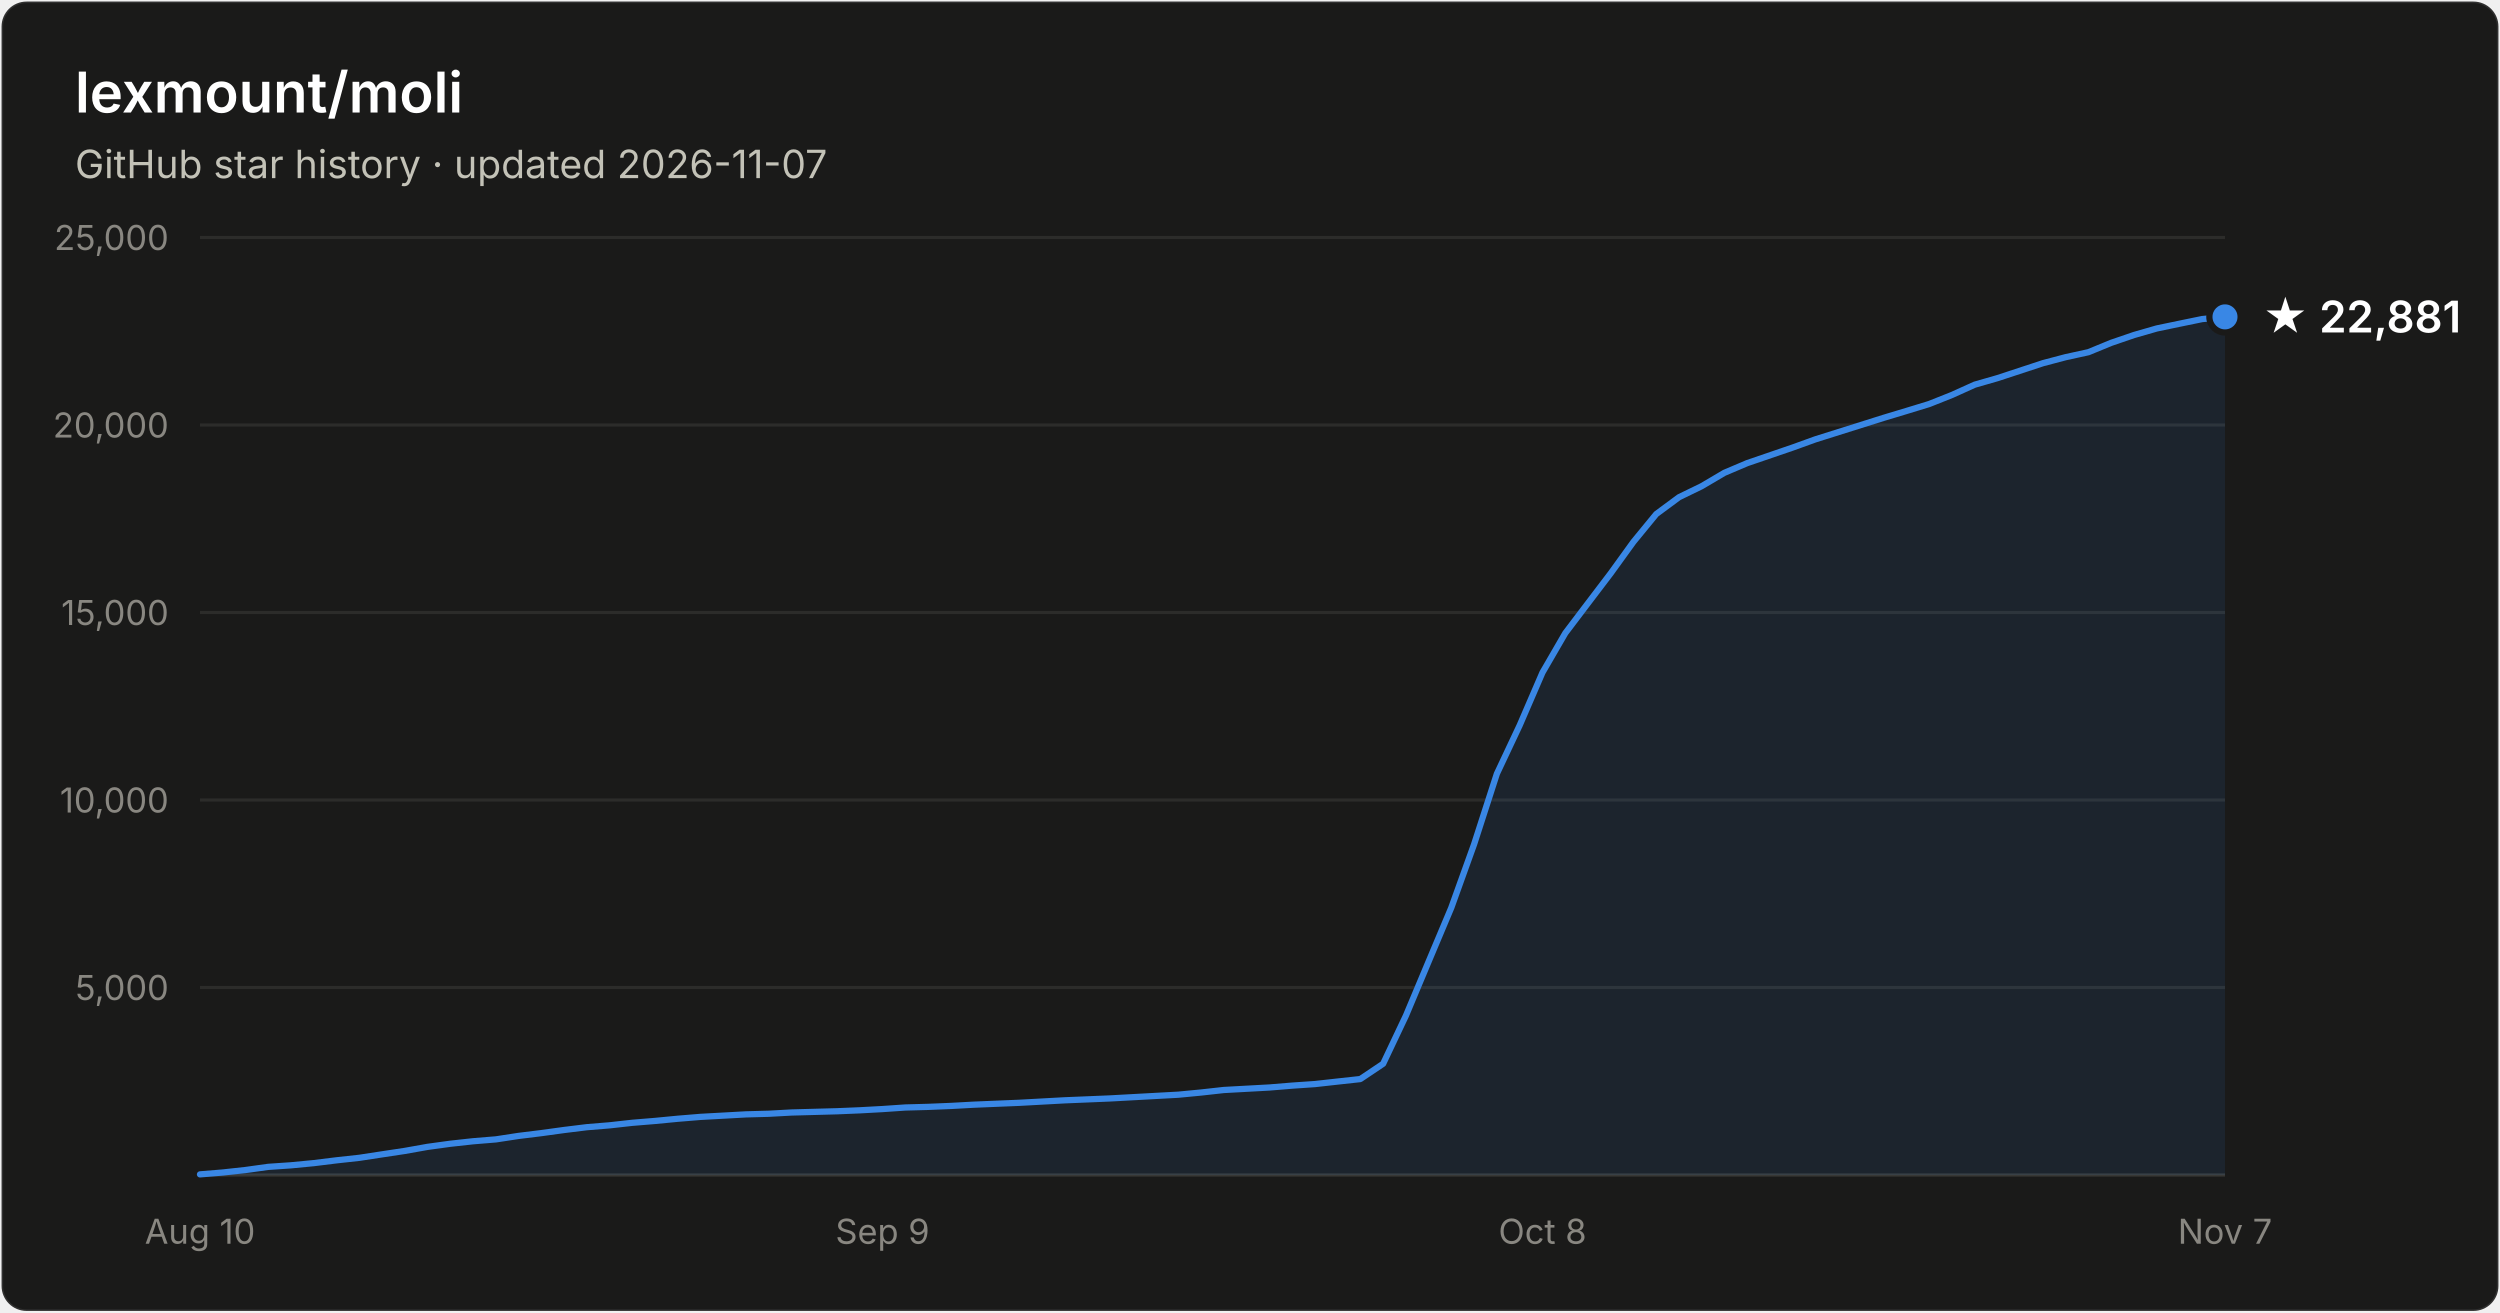
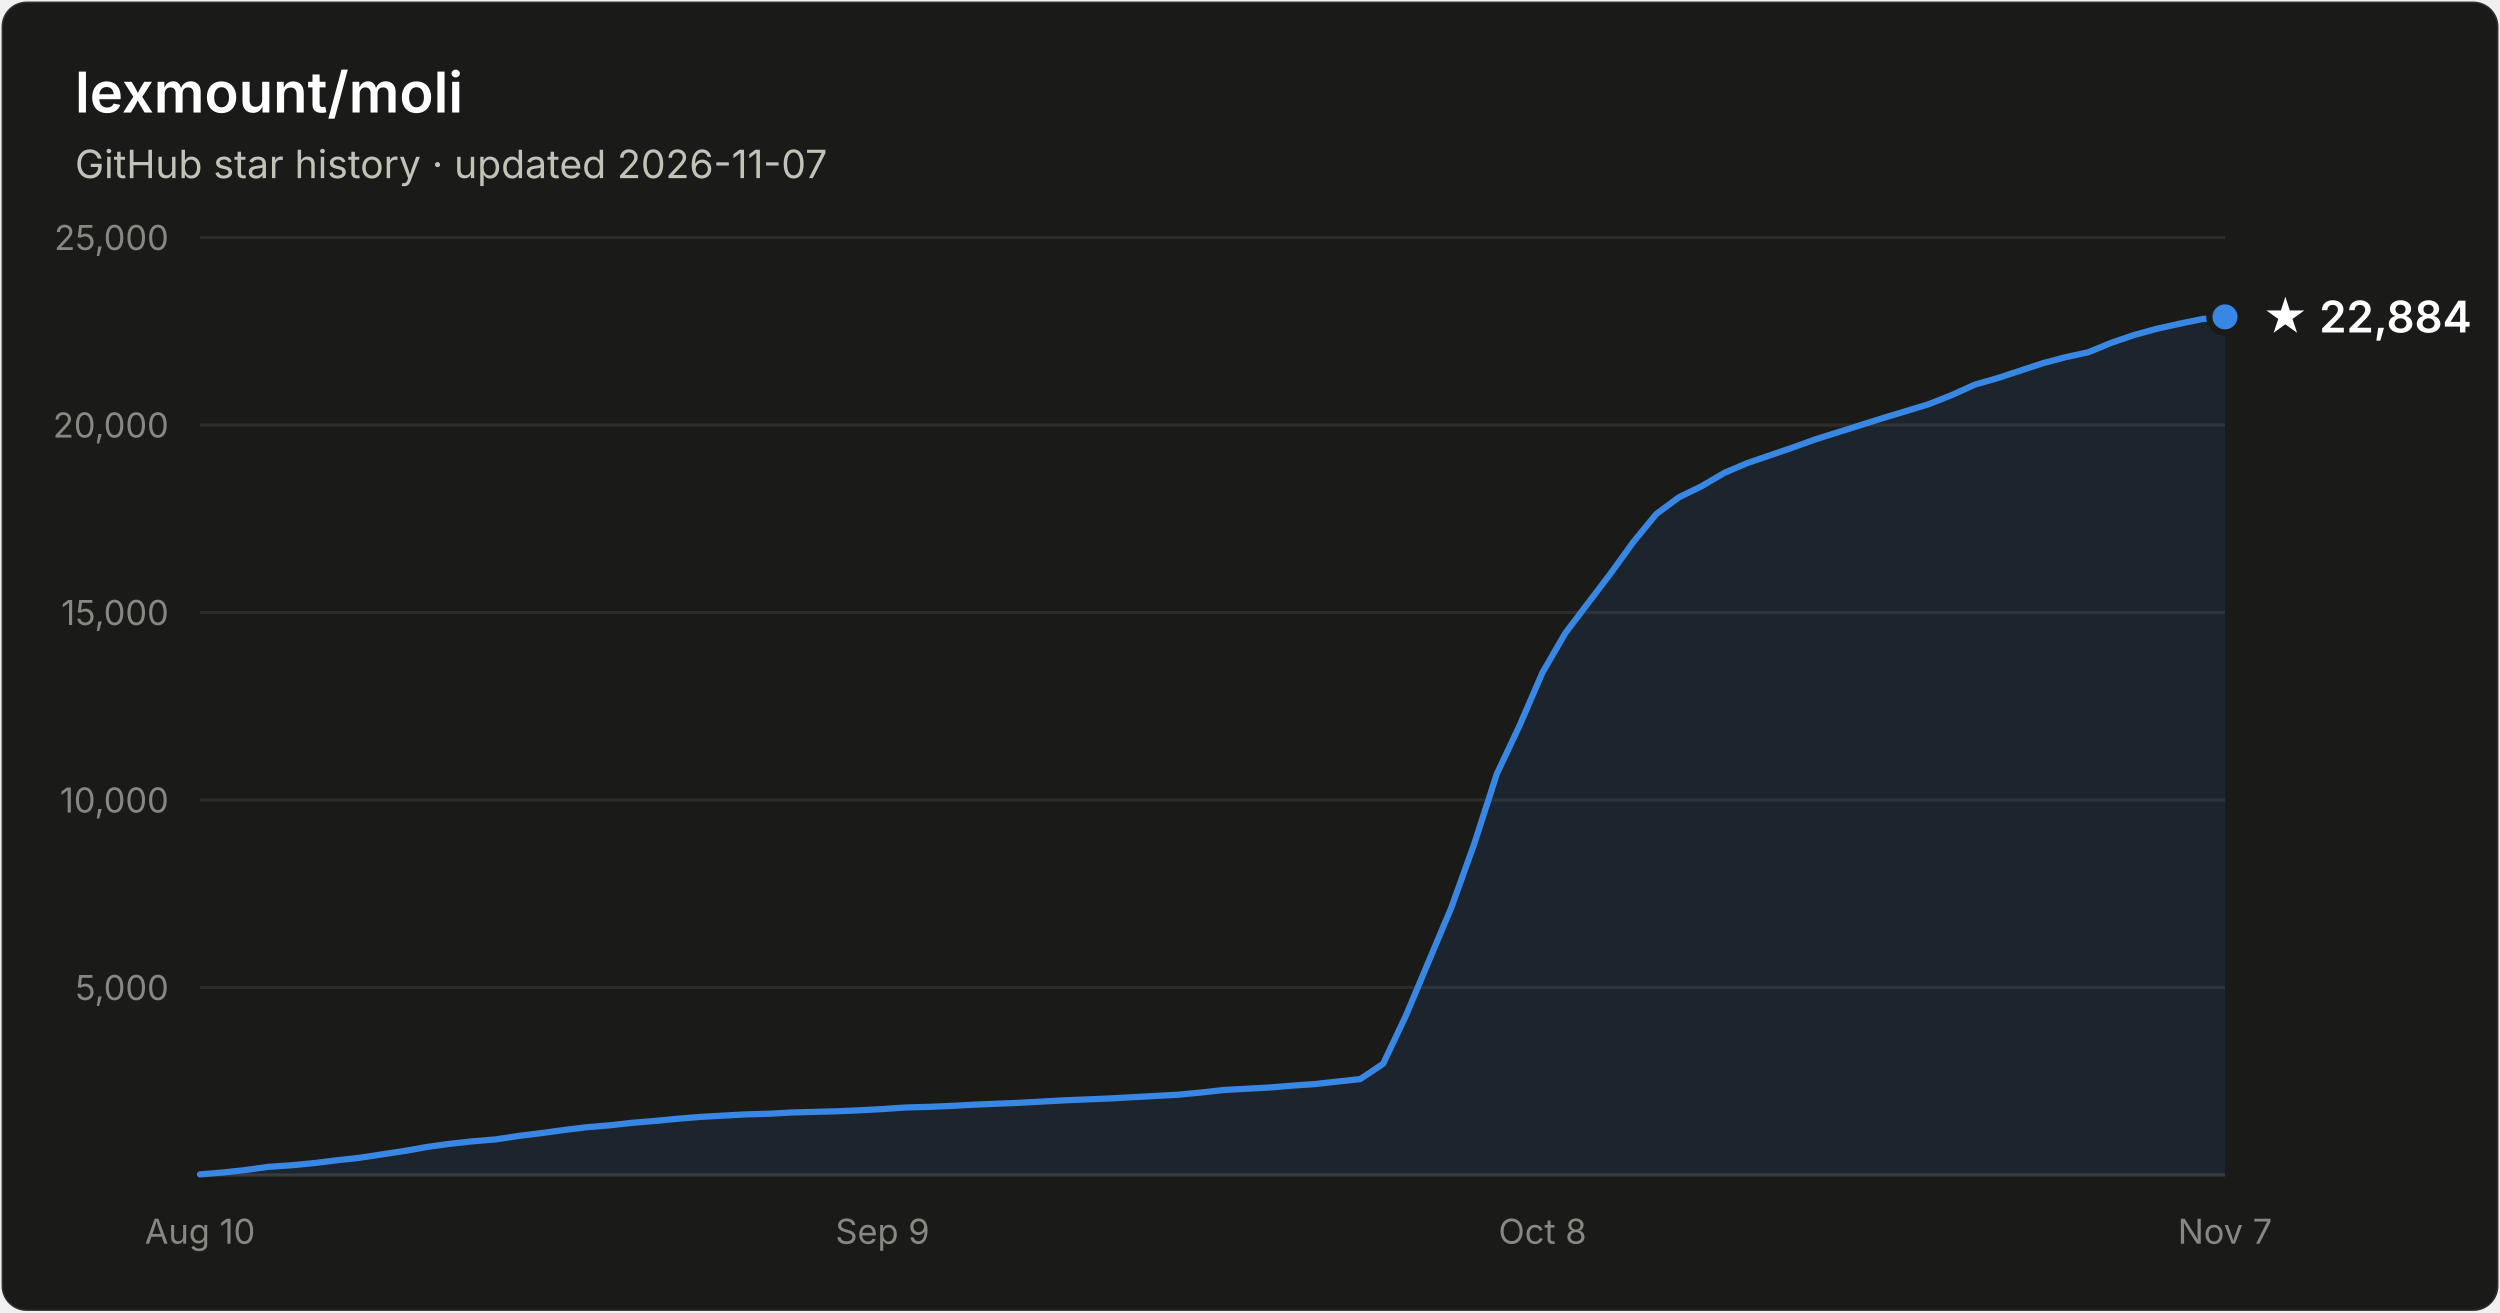
- <svg xmlns="http://www.w3.org/2000/svg" width="800" height="420" viewBox="0 0 800 420" font-family="system-ui, -apple-system, Segoe UI, sans-serif" role="img" aria-label="Star history of lexmount/moli: 22,881 stars as of 2026-11-07">
+ <svg xmlns="http://www.w3.org/2000/svg" width="800" height="420" viewBox="0 0 800 420" font-family="system-ui, -apple-system, Segoe UI, sans-serif" role="img" aria-label="Star history of lexmount/moli: 22,884 stars as of 2026-11-07">
  <rect x="0.5" y="0.5" width="799" height="419" rx="8" fill="#1a1a19" stroke="rgba(255,255,255,0.10)" />
  <text x="24" y="36" fill="#ffffff" font-size="18" font-weight="600">lexmount/moli</text>
  <text x="24" y="57" fill="#c3c2b7" font-size="12.5">GitHub star history · updated 2026-11-07</text>
  <line x1="64" y1="316.0" x2="712" y2="316.0" stroke="#2c2c2a" stroke-width="1" />
  <text x="54" y="320.0" text-anchor="end" fill="#898781" font-size="11" style="font-variant-numeric:tabular-nums">5,000</text>
  <line x1="64" y1="256.0" x2="712" y2="256.0" stroke="#2c2c2a" stroke-width="1" />
  <text x="54" y="260.0" text-anchor="end" fill="#898781" font-size="11" style="font-variant-numeric:tabular-nums">10,000</text>
  <line x1="64" y1="196.0" x2="712" y2="196.0" stroke="#2c2c2a" stroke-width="1" />
  <text x="54" y="200.0" text-anchor="end" fill="#898781" font-size="11" style="font-variant-numeric:tabular-nums">15,000</text>
  <line x1="64" y1="136.0" x2="712" y2="136.0" stroke="#2c2c2a" stroke-width="1" />
  <text x="54" y="140.0" text-anchor="end" fill="#898781" font-size="11" style="font-variant-numeric:tabular-nums">20,000</text>
  <line x1="64" y1="76.0" x2="712" y2="76.0" stroke="#2c2c2a" stroke-width="1" />
  <text x="54" y="80.0" text-anchor="end" fill="#898781" font-size="11" style="font-variant-numeric:tabular-nums">25,000</text>
  <line x1="64" y1="376" x2="712" y2="376" stroke="#383835" stroke-width="1" />
  <text x="64.0" y="398" text-anchor="middle" fill="#898781" font-size="11" style="font-variant-numeric:tabular-nums">Aug 10</text>
  <text x="282.4" y="398" text-anchor="middle" fill="#898781" font-size="11" style="font-variant-numeric:tabular-nums">Sep 9</text>
  <text x="493.6" y="398" text-anchor="middle" fill="#898781" font-size="11" style="font-variant-numeric:tabular-nums">Oct 8</text>
  <text x="712.0" y="398" text-anchor="middle" fill="#898781" font-size="11" style="font-variant-numeric:tabular-nums">Nov 7</text>
-   <path d="M64.0 375.8 L71.3 375.2 L78.6 374.4 L85.8 373.4 L93.1 372.9 L100.4 372.2 L107.7 371.3 L115.0 370.5 L122.2 369.4 L129.5 368.3 L136.8 367.0 L144.1 366.0 L151.4 365.2 L158.7 364.6 L165.9 363.5 L173.2 362.6 L180.5 361.6 L187.8 360.7 L195.1 360.1 L202.3 359.3 L209.6 358.7 L216.9 358.0 L224.2 357.4 L231.5 357.0 L238.7 356.6 L246.0 356.4 L253.3 356.0 L260.6 355.8 L267.9 355.6 L275.1 355.3 L282.4 354.9 L289.7 354.4 L297.0 354.2 L304.3 353.9 L311.6 353.5 L318.8 353.2 L326.1 352.9 L333.4 352.5 L340.7 352.1 L348.0 351.8 L355.2 351.5 L362.5 351.1 L369.8 350.7 L377.1 350.3 L384.4 349.6 L391.6 348.8 L398.9 348.4 L406.2 348.0 L413.5 347.4 L420.8 346.9 L428.0 346.1 L435.3 345.3 L442.6 340.4 L449.9 325.0 L457.2 307.6 L464.4 290.5 L471.7 270.2 L479.0 247.6 L486.3 232.1 L493.6 215.2 L500.9 202.6 L508.1 193.1 L515.4 183.5 L522.7 173.4 L530.0 164.5 L537.3 159.1 L544.5 155.6 L551.8 151.3 L559.1 148.2 L566.4 145.7 L573.7 143.2 L580.9 140.6 L588.2 138.3 L595.5 136.0 L602.8 133.7 L610.1 131.5 L617.3 129.3 L624.6 126.4 L631.9 123.1 L639.2 121.0 L646.5 118.6 L653.8 116.2 L661.0 114.3 L668.3 112.7 L675.6 109.7 L682.9 107.2 L690.2 105.1 L697.4 103.6 L704.7 102.1 L712.0 101.4 L712.0 376 L64.0 376 Z" fill="#3987e5" fill-opacity="0.1" />
-   <path d="M64.0 375.8 L71.3 375.2 L78.6 374.4 L85.8 373.4 L93.1 372.9 L100.4 372.2 L107.7 371.3 L115.0 370.5 L122.2 369.4 L129.5 368.3 L136.8 367.0 L144.1 366.0 L151.4 365.2 L158.7 364.6 L165.9 363.5 L173.2 362.6 L180.5 361.6 L187.8 360.7 L195.1 360.1 L202.3 359.3 L209.6 358.7 L216.9 358.0 L224.2 357.4 L231.5 357.0 L238.7 356.6 L246.0 356.4 L253.3 356.0 L260.6 355.8 L267.9 355.6 L275.1 355.3 L282.4 354.9 L289.7 354.4 L297.0 354.2 L304.3 353.9 L311.6 353.5 L318.8 353.2 L326.1 352.9 L333.4 352.5 L340.7 352.1 L348.0 351.8 L355.2 351.5 L362.5 351.1 L369.8 350.7 L377.1 350.3 L384.4 349.6 L391.6 348.8 L398.9 348.4 L406.2 348.0 L413.5 347.4 L420.8 346.9 L428.0 346.1 L435.3 345.3 L442.6 340.4 L449.9 325.0 L457.2 307.6 L464.4 290.5 L471.7 270.2 L479.0 247.6 L486.3 232.1 L493.6 215.2 L500.9 202.6 L508.1 193.1 L515.4 183.5 L522.7 173.4 L530.0 164.5 L537.3 159.1 L544.5 155.6 L551.8 151.3 L559.1 148.2 L566.4 145.7 L573.7 143.2 L580.9 140.6 L588.2 138.3 L595.5 136.0 L602.8 133.7 L610.1 131.5 L617.3 129.3 L624.6 126.4 L631.9 123.1 L639.2 121.0 L646.5 118.6 L653.8 116.2 L661.0 114.3 L668.3 112.7 L675.6 109.7 L682.9 107.2 L690.2 105.1 L697.4 103.6 L704.7 102.1 L712.0 101.4" fill="none" stroke="#3987e5" stroke-width="2" stroke-linejoin="round" stroke-linecap="round" />
+   <path d="M64.0 375.8 L71.3 375.2 L78.6 374.4 L85.8 373.4 L93.1 372.9 L100.4 372.2 L107.7 371.3 L115.0 370.5 L122.2 369.4 L129.5 368.3 L136.8 367.0 L144.1 366.0 L151.4 365.2 L158.7 364.6 L165.9 363.5 L173.2 362.6 L180.5 361.6 L187.8 360.7 L195.1 360.1 L202.3 359.3 L209.6 358.7 L216.9 358.0 L224.2 357.4 L231.5 357.0 L238.7 356.6 L246.0 356.4 L253.3 356.0 L260.6 355.8 L267.9 355.6 L275.1 355.3 L282.4 354.9 L289.7 354.4 L297.0 354.2 L304.3 353.9 L311.6 353.5 L318.8 353.2 L326.1 352.9 L333.4 352.5 L340.7 352.1 L348.0 351.8 L355.2 351.5 L362.5 351.1 L369.8 350.7 L377.1 350.3 L384.4 349.6 L391.6 348.8 L398.9 348.4 L406.2 348.0 L413.5 347.4 L420.8 346.9 L428.0 346.1 L435.3 345.3 L442.6 340.4 L449.9 325.0 L457.2 307.6 L464.4 290.5 L471.7 270.2 L479.0 247.6 L486.3 232.1 L493.6 215.2 L500.9 202.6 L508.1 193.1 L515.4 183.5 L522.7 173.4 L530.0 164.5 L537.3 159.1 L544.5 155.6 L551.8 151.3 L559.1 148.2 L566.4 145.7 L573.7 143.2 L580.9 140.6 L588.2 138.3 L595.5 136.0 L602.8 133.7 L610.1 131.5 L617.3 129.3 L624.6 126.4 L631.9 123.1 L639.2 121.0 L646.5 118.6 L653.8 116.2 L661.0 114.3 L668.3 112.7 L675.6 109.7 L682.9 107.2 L690.2 105.2 L697.4 103.6 L704.7 102.1 L712.0 101.4 L712.0 376 L64.0 376 Z" fill="#3987e5" fill-opacity="0.1" />
+   <path d="M64.0 375.8 L71.3 375.2 L78.6 374.4 L85.8 373.4 L93.1 372.9 L100.4 372.2 L107.7 371.3 L115.0 370.5 L122.2 369.4 L129.5 368.3 L136.8 367.0 L144.1 366.0 L151.4 365.2 L158.7 364.6 L165.9 363.5 L173.2 362.6 L180.5 361.6 L187.8 360.7 L195.1 360.1 L202.3 359.3 L209.6 358.7 L216.9 358.0 L224.2 357.4 L231.5 357.0 L238.7 356.6 L246.0 356.4 L253.3 356.0 L260.6 355.8 L267.9 355.6 L275.1 355.3 L282.4 354.9 L289.7 354.4 L297.0 354.2 L304.3 353.9 L311.6 353.5 L318.8 353.2 L326.1 352.9 L333.4 352.5 L340.7 352.1 L348.0 351.8 L355.2 351.5 L362.5 351.1 L369.8 350.7 L377.1 350.3 L384.4 349.6 L391.6 348.8 L398.9 348.4 L406.2 348.0 L413.5 347.4 L420.8 346.9 L428.0 346.1 L435.3 345.3 L442.6 340.4 L449.9 325.0 L457.2 307.6 L464.4 290.5 L471.7 270.2 L479.0 247.6 L486.3 232.1 L493.6 215.2 L500.9 202.6 L508.1 193.1 L515.4 183.5 L522.7 173.4 L530.0 164.5 L537.3 159.1 L544.5 155.6 L551.8 151.3 L559.1 148.2 L566.4 145.7 L573.7 143.2 L580.9 140.6 L588.2 138.3 L595.5 136.0 L602.8 133.7 L610.1 131.5 L617.3 129.3 L624.6 126.4 L631.9 123.1 L639.2 121.0 L646.5 118.6 L653.8 116.2 L661.0 114.3 L668.3 112.7 L675.6 109.7 L682.9 107.2 L690.2 105.2 L697.4 103.6 L704.7 102.1 L712.0 101.4" fill="none" stroke="#3987e5" stroke-width="2" stroke-linejoin="round" stroke-linecap="round" />
  <circle cx="712.0" cy="101.4" r="5" fill="#3987e5" stroke="#1a1a19" stroke-width="2" />
-   <text x="724.0" y="106.4" fill="#ffffff" font-size="14" font-weight="600">★ 22,881</text>
+   <text x="724.0" y="106.4" fill="#ffffff" font-size="14" font-weight="600">★ 22,884</text>
</svg>
